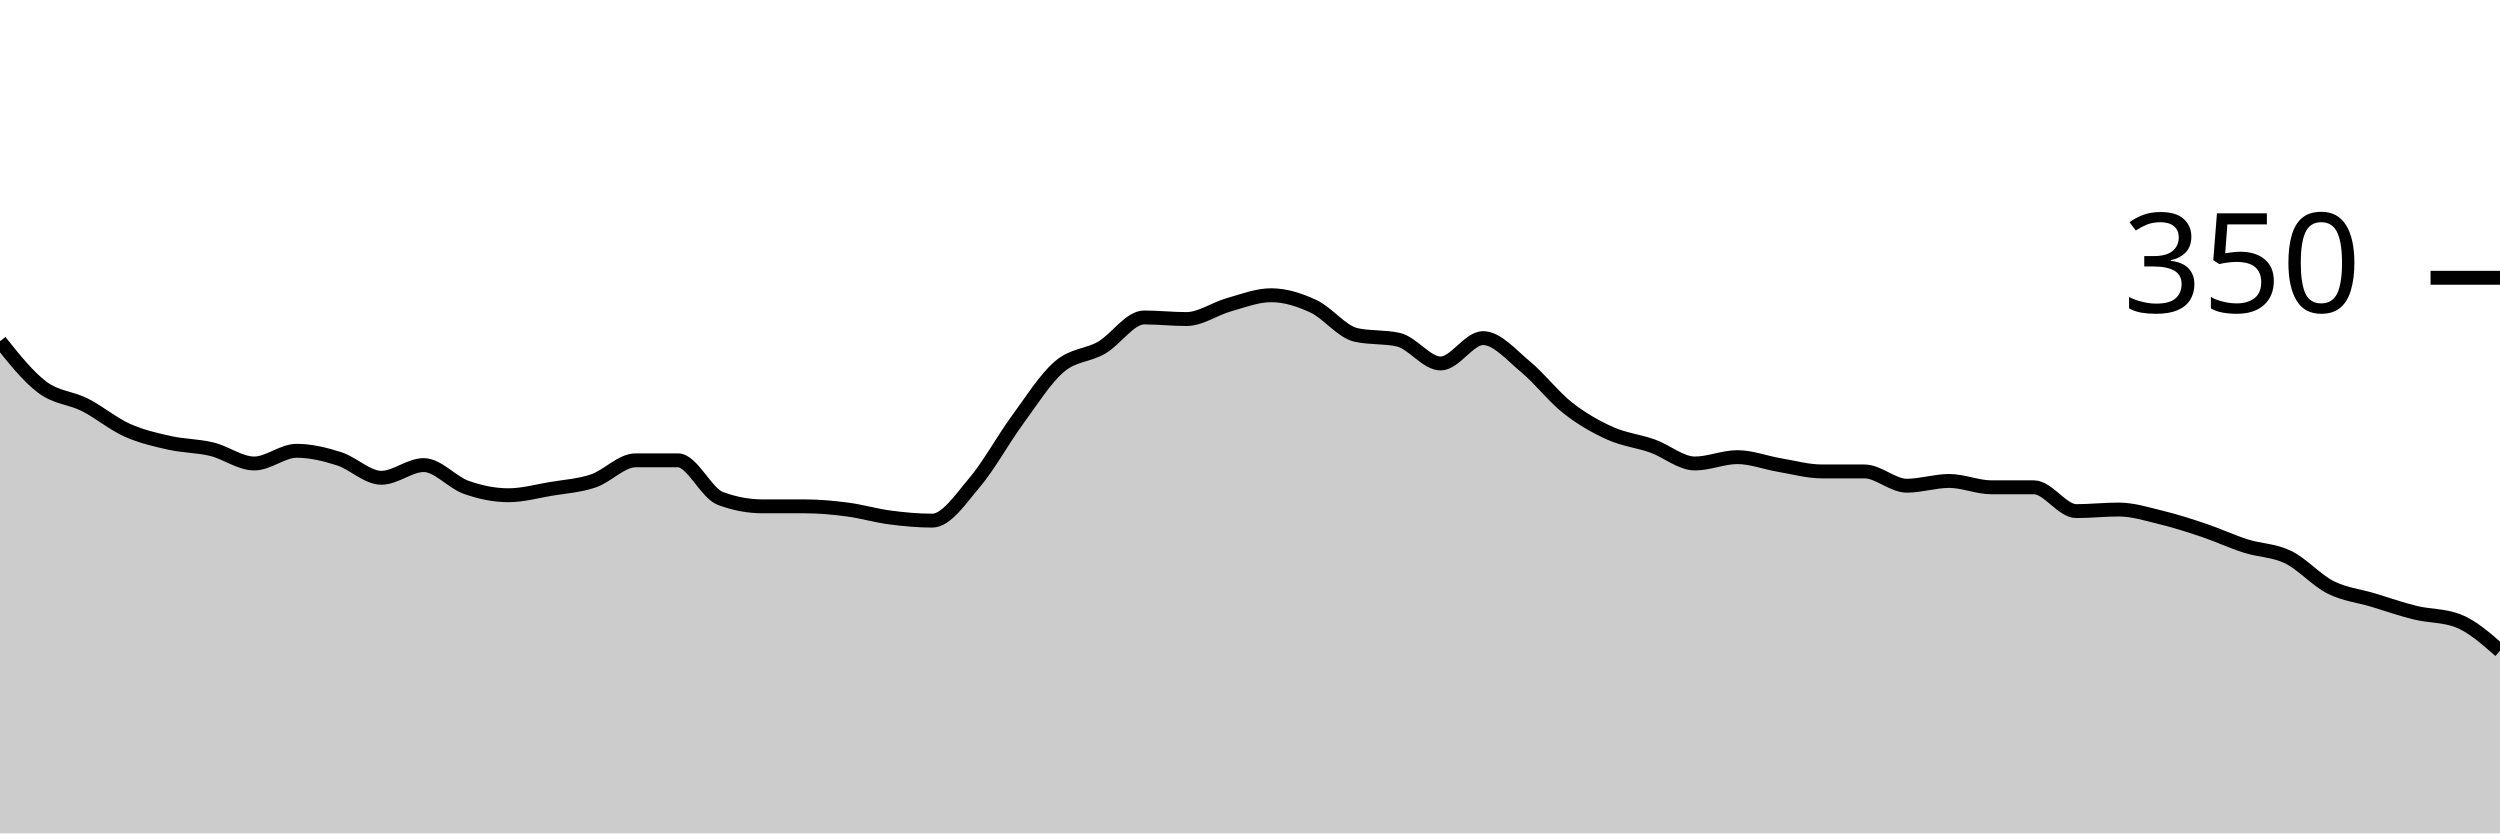
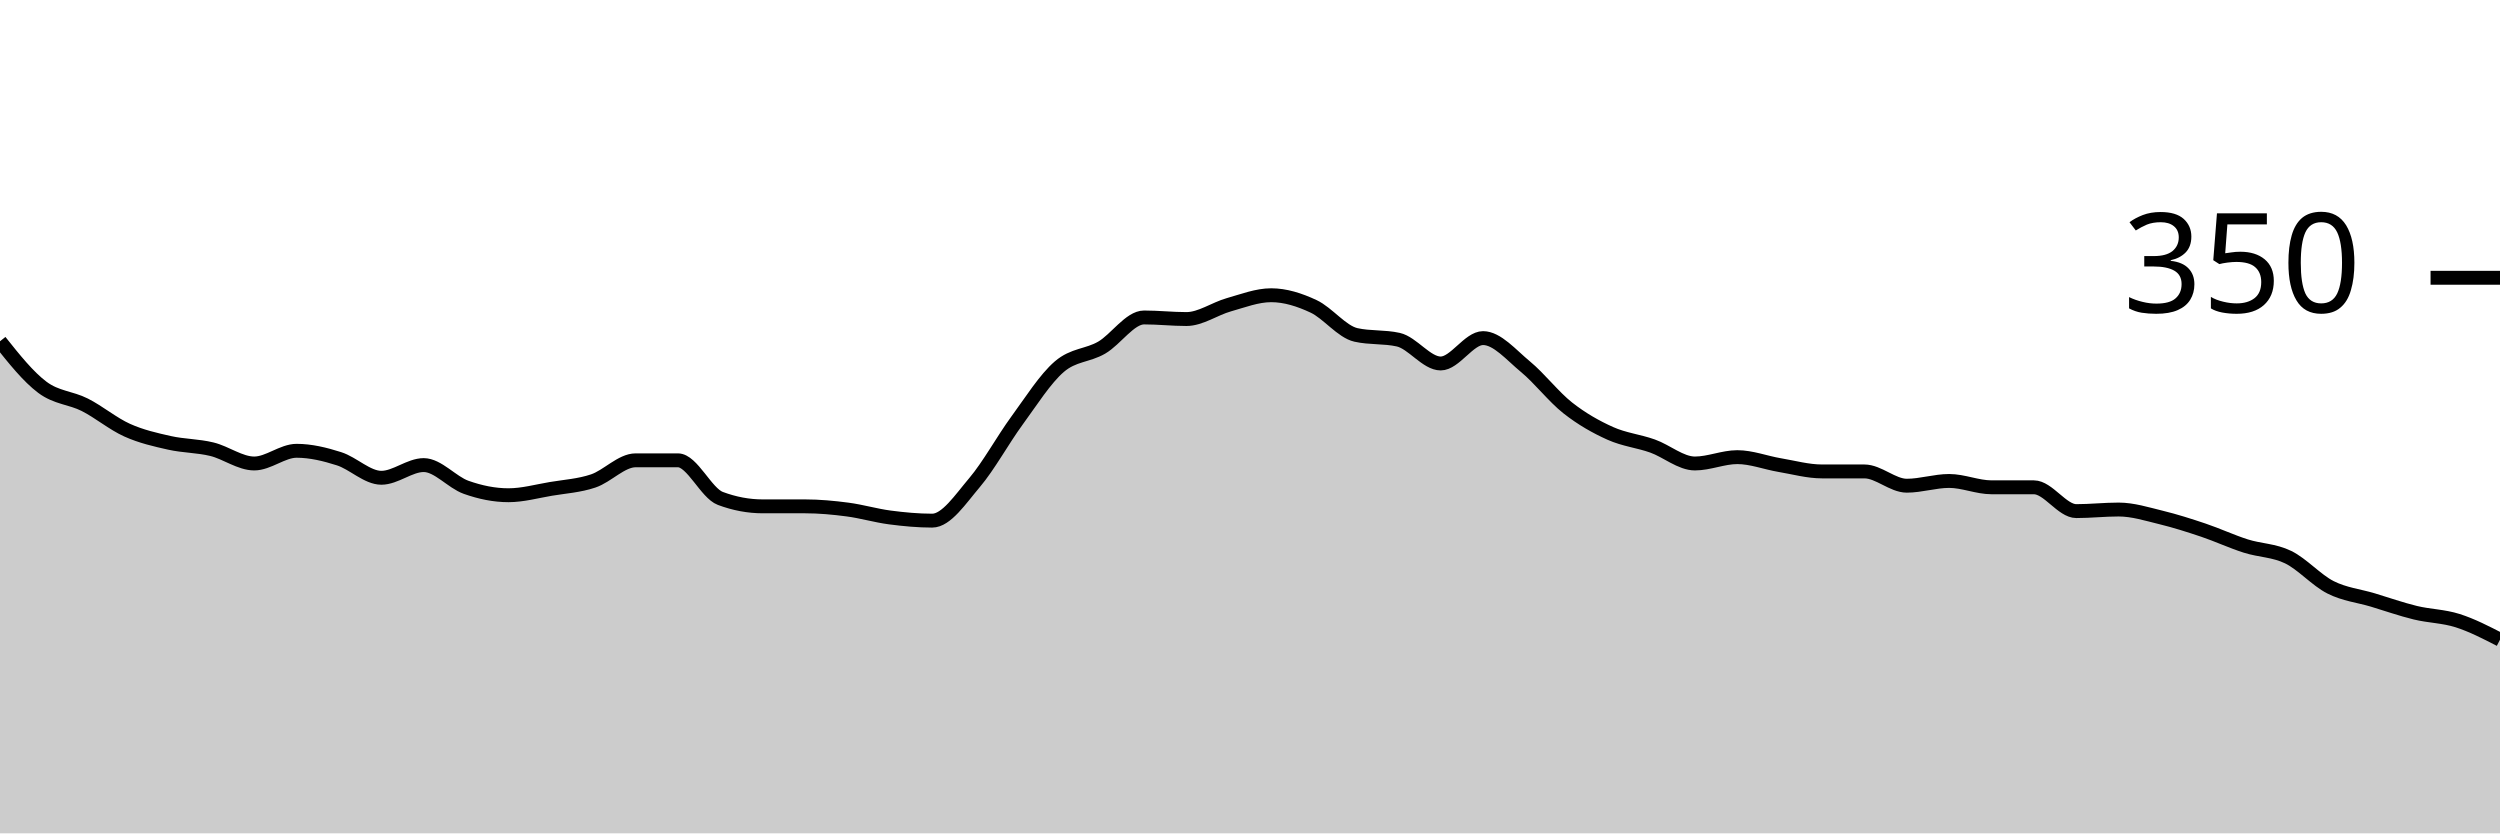
<svg xmlns="http://www.w3.org/2000/svg" viewBox="0 0 180 60">
  <g transform="translate(0,20)">
-     <path class="area" fill="rgba(0, 0, 0, 0.2)" d="M0,4.571C1.017,5.848,2.034,7.124,3.051,7.886C4.068,8.648,5.085,8.629,6.102,9.143C7.119,9.657,8.136,10.514,9.153,10.971C10.169,11.429,11.186,11.657,12.203,11.886C13.22,12.114,14.237,12.095,15.254,12.343C16.271,12.59,17.288,13.371,18.305,13.371C19.322,13.371,20.339,12.457,21.356,12.457C22.373,12.457,23.39,12.705,24.407,13.029C25.424,13.352,26.441,14.4,27.458,14.4C28.475,14.4,29.492,13.486,30.508,13.486C31.525,13.486,32.542,14.724,33.559,15.086C34.576,15.448,35.593,15.657,36.61,15.657C37.627,15.657,38.644,15.371,39.661,15.2C40.678,15.029,41.695,14.971,42.712,14.629C43.729,14.286,44.746,13.143,45.763,13.143C46.78,13.143,47.797,13.143,48.814,13.143C49.831,13.143,50.847,15.505,51.864,15.886C52.881,16.267,53.898,16.457,54.915,16.457C55.932,16.457,56.949,16.457,57.966,16.457C58.983,16.457,60,16.552,61.017,16.686C62.034,16.819,63.051,17.124,64.068,17.257C65.085,17.39,66.102,17.486,67.119,17.486C68.136,17.486,69.153,15.943,70.169,14.743C71.186,13.543,72.203,11.676,73.22,10.286C74.237,8.895,75.254,7.276,76.271,6.4C77.288,5.524,78.305,5.619,79.322,5.029C80.339,4.438,81.356,2.857,82.373,2.857C83.39,2.857,84.407,2.971,85.424,2.971C86.441,2.971,87.458,2.229,88.475,1.943C89.492,1.657,90.508,1.257,91.525,1.257C92.542,1.257,93.559,1.581,94.576,2.057C95.593,2.533,96.61,3.886,97.627,4.114C98.644,4.343,99.661,4.229,100.678,4.457C101.695,4.686,102.712,6.171,103.729,6.171C104.746,6.171,105.763,4.343,106.78,4.343C107.797,4.343,108.814,5.562,109.831,6.4C110.847,7.238,111.864,8.571,112.881,9.371C113.898,10.171,114.915,10.743,115.932,11.2C116.949,11.657,117.966,11.752,118.983,12.114C120,12.476,121.017,13.371,122.034,13.371C123.051,13.371,124.068,12.914,125.085,12.914C126.102,12.914,127.119,13.314,128.136,13.486C129.153,13.657,130.169,13.943,131.186,13.943C132.203,13.943,133.22,13.943,134.237,13.943C135.254,13.943,136.271,14.971,137.288,14.971C138.305,14.971,139.322,14.629,140.339,14.629C141.356,14.629,142.373,15.086,143.39,15.086C144.407,15.086,145.424,15.086,146.441,15.086C147.458,15.086,148.475,16.8,149.492,16.8C150.508,16.8,151.525,16.686,152.542,16.686C153.559,16.686,154.576,17.01,155.593,17.257C156.61,17.505,157.627,17.829,158.644,18.171C159.661,18.514,160.678,18.99,161.695,19.314C162.712,19.638,163.729,19.619,164.746,20.114C165.763,20.61,166.78,21.771,167.797,22.286C168.814,22.8,169.831,22.895,170.847,23.2C171.864,23.505,172.881,23.867,173.898,24.114C174.915,24.362,175.932,24.305,176.949,24.686C177.966,25.067,178.983,25.962,180,26.857L180,40C178.983,40,177.966,40,176.949,40C175.932,40,174.915,40,173.898,40C172.881,40,171.864,40,170.847,40C169.831,40,168.814,40,167.797,40C166.78,40,165.763,40,164.746,40C163.729,40,162.712,40,161.695,40C160.678,40,159.661,40,158.644,40C157.627,40,156.61,40,155.593,40C154.576,40,153.559,40,152.542,40C151.525,40,150.508,40,149.492,40C148.475,40,147.458,40,146.441,40C145.424,40,144.407,40,143.39,40C142.373,40,141.356,40,140.339,40C139.322,40,138.305,40,137.288,40C136.271,40,135.254,40,134.237,40C133.22,40,132.203,40,131.186,40C130.169,40,129.153,40,128.136,40C127.119,40,126.102,40,125.085,40C124.068,40,123.051,40,122.034,40C121.017,40,120,40,118.983,40C117.966,40,116.949,40,115.932,40C114.915,40,113.898,40,112.881,40C111.864,40,110.847,40,109.831,40C108.814,40,107.797,40,106.78,40C105.763,40,104.746,40,103.729,40C102.712,40,101.695,40,100.678,40C99.661,40,98.644,40,97.627,40C96.61,40,95.593,40,94.576,40C93.559,40,92.542,40,91.525,40C90.508,40,89.492,40,88.475,40C87.458,40,86.441,40,85.424,40C84.407,40,83.39,40,82.373,40C81.356,40,80.339,40,79.322,40C78.305,40,77.288,40,76.271,40C75.254,40,74.237,40,73.22,40C72.203,40,71.186,40,70.169,40C69.153,40,68.136,40,67.119,40C66.102,40,65.085,40,64.068,40C63.051,40,62.034,40,61.017,40C60,40,58.983,40,57.966,40C56.949,40,55.932,40,54.915,40C53.898,40,52.881,40,51.864,40C50.847,40,49.831,40,48.814,40C47.797,40,46.78,40,45.763,40C44.746,40,43.729,40,42.712,40C41.695,40,40.678,40,39.661,40C38.644,40,37.627,40,36.61,40C35.593,40,34.576,40,33.559,40C32.542,40,31.525,40,30.508,40C29.492,40,28.475,40,27.458,40C26.441,40,25.424,40,24.407,40C23.39,40,22.373,40,21.356,40C20.339,40,19.322,40,18.305,40C17.288,40,16.271,40,15.254,40C14.237,40,13.22,40,12.203,40C11.186,40,10.169,40,9.153,40C8.136,40,7.119,40,6.102,40C5.085,40,4.068,40,3.051,40C2.034,40,1.017,40,0,40Z" />
-     <path class="line" stroke="black" fill="none" d="M0,4.571C1.017,5.848,2.034,7.124,3.051,7.886C4.068,8.648,5.085,8.629,6.102,9.143C7.119,9.657,8.136,10.514,9.153,10.971C10.169,11.429,11.186,11.657,12.203,11.886C13.22,12.114,14.237,12.095,15.254,12.343C16.271,12.59,17.288,13.371,18.305,13.371C19.322,13.371,20.339,12.457,21.356,12.457C22.373,12.457,23.39,12.705,24.407,13.029C25.424,13.352,26.441,14.4,27.458,14.4C28.475,14.4,29.492,13.486,30.508,13.486C31.525,13.486,32.542,14.724,33.559,15.086C34.576,15.448,35.593,15.657,36.61,15.657C37.627,15.657,38.644,15.371,39.661,15.2C40.678,15.029,41.695,14.971,42.712,14.629C43.729,14.286,44.746,13.143,45.763,13.143C46.78,13.143,47.797,13.143,48.814,13.143C49.831,13.143,50.847,15.505,51.864,15.886C52.881,16.267,53.898,16.457,54.915,16.457C55.932,16.457,56.949,16.457,57.966,16.457C58.983,16.457,60,16.552,61.017,16.686C62.034,16.819,63.051,17.124,64.068,17.257C65.085,17.39,66.102,17.486,67.119,17.486C68.136,17.486,69.153,15.943,70.169,14.743C71.186,13.543,72.203,11.676,73.22,10.286C74.237,8.895,75.254,7.276,76.271,6.4C77.288,5.524,78.305,5.619,79.322,5.029C80.339,4.438,81.356,2.857,82.373,2.857C83.39,2.857,84.407,2.971,85.424,2.971C86.441,2.971,87.458,2.229,88.475,1.943C89.492,1.657,90.508,1.257,91.525,1.257C92.542,1.257,93.559,1.581,94.576,2.057C95.593,2.533,96.61,3.886,97.627,4.114C98.644,4.343,99.661,4.229,100.678,4.457C101.695,4.686,102.712,6.171,103.729,6.171C104.746,6.171,105.763,4.343,106.78,4.343C107.797,4.343,108.814,5.562,109.831,6.4C110.847,7.238,111.864,8.571,112.881,9.371C113.898,10.171,114.915,10.743,115.932,11.2C116.949,11.657,117.966,11.752,118.983,12.114C120,12.476,121.017,13.371,122.034,13.371C123.051,13.371,124.068,12.914,125.085,12.914C126.102,12.914,127.119,13.314,128.136,13.486C129.153,13.657,130.169,13.943,131.186,13.943C132.203,13.943,133.22,13.943,134.237,13.943C135.254,13.943,136.271,14.971,137.288,14.971C138.305,14.971,139.322,14.629,140.339,14.629C141.356,14.629,142.373,15.086,143.39,15.086C144.407,15.086,145.424,15.086,146.441,15.086C147.458,15.086,148.475,16.8,149.492,16.8C150.508,16.8,151.525,16.686,152.542,16.686C153.559,16.686,154.576,17.01,155.593,17.257C156.61,17.505,157.627,17.829,158.644,18.171C159.661,18.514,160.678,18.99,161.695,19.314C162.712,19.638,163.729,19.619,164.746,20.114C165.763,20.61,166.78,21.771,167.797,22.286C168.814,22.8,169.831,22.895,170.847,23.2C171.864,23.505,172.881,23.867,173.898,24.114C174.915,24.362,175.932,24.305,176.949,24.686C177.966,25.067,178.983,25.962,180,26.857" />
+     <path class="area" fill="rgba(0, 0, 0, 0.2)" d="M0,4.571C1.017,5.848,2.034,7.124,3.051,7.886C4.068,8.648,5.085,8.629,6.102,9.143C7.119,9.657,8.136,10.514,9.153,10.971C10.169,11.429,11.186,11.657,12.203,11.886C13.22,12.114,14.237,12.095,15.254,12.343C16.271,12.59,17.288,13.371,18.305,13.371C19.322,13.371,20.339,12.457,21.356,12.457C22.373,12.457,23.39,12.705,24.407,13.029C25.424,13.352,26.441,14.4,27.458,14.4C28.475,14.4,29.492,13.486,30.508,13.486C31.525,13.486,32.542,14.724,33.559,15.086C34.576,15.448,35.593,15.657,36.61,15.657C37.627,15.657,38.644,15.371,39.661,15.2C40.678,15.029,41.695,14.971,42.712,14.629C43.729,14.286,44.746,13.143,45.763,13.143C46.78,13.143,47.797,13.143,48.814,13.143C49.831,13.143,50.847,15.505,51.864,15.886C52.881,16.267,53.898,16.457,54.915,16.457C55.932,16.457,56.949,16.457,57.966,16.457C58.983,16.457,60,16.552,61.017,16.686C62.034,16.819,63.051,17.124,64.068,17.257C65.085,17.39,66.102,17.486,67.119,17.486C68.136,17.486,69.153,15.943,70.169,14.743C71.186,13.543,72.203,11.676,73.22,10.286C74.237,8.895,75.254,7.276,76.271,6.4C77.288,5.524,78.305,5.619,79.322,5.029C80.339,4.438,81.356,2.857,82.373,2.857C83.39,2.857,84.407,2.971,85.424,2.971C86.441,2.971,87.458,2.229,88.475,1.943C89.492,1.657,90.508,1.257,91.525,1.257C92.542,1.257,93.559,1.581,94.576,2.057C95.593,2.533,96.61,3.886,97.627,4.114C98.644,4.343,99.661,4.229,100.678,4.457C101.695,4.686,102.712,6.171,103.729,6.171C104.746,6.171,105.763,4.343,106.78,4.343C107.797,4.343,108.814,5.562,109.831,6.4C110.847,7.238,111.864,8.571,112.881,9.371C113.898,10.171,114.915,10.743,115.932,11.2C116.949,11.657,117.966,11.752,118.983,12.114C120,12.476,121.017,13.371,122.034,13.371C123.051,13.371,124.068,12.914,125.085,12.914C126.102,12.914,127.119,13.314,128.136,13.486C129.153,13.657,130.169,13.943,131.186,13.943C132.203,13.943,133.22,13.943,134.237,13.943C135.254,13.943,136.271,14.971,137.288,14.971C138.305,14.971,139.322,14.629,140.339,14.629C141.356,14.629,142.373,15.086,143.39,15.086C144.407,15.086,145.424,15.086,146.441,15.086C147.458,15.086,148.475,16.8,149.492,16.8C150.508,16.8,151.525,16.686,152.542,16.686C153.559,16.686,154.576,17.01,155.593,17.257C156.61,17.505,157.627,17.829,158.644,18.171C159.661,18.514,160.678,18.99,161.695,19.314C162.712,19.638,163.729,19.619,164.746,20.114C165.763,20.61,166.78,21.771,167.797,22.286C168.814,22.8,169.831,22.895,170.847,23.2C171.864,23.505,172.881,23.867,173.898,24.114C174.915,24.362,175.932,24.362,176.949,24.686C177.966,25.01,178.983,25.533,180,26.057L180,40C178.983,40,177.966,40,176.949,40C175.932,40,174.915,40,173.898,40C172.881,40,171.864,40,170.847,40C169.831,40,168.814,40,167.797,40C166.78,40,165.763,40,164.746,40C163.729,40,162.712,40,161.695,40C160.678,40,159.661,40,158.644,40C157.627,40,156.61,40,155.593,40C154.576,40,153.559,40,152.542,40C151.525,40,150.508,40,149.492,40C148.475,40,147.458,40,146.441,40C145.424,40,144.407,40,143.39,40C142.373,40,141.356,40,140.339,40C139.322,40,138.305,40,137.288,40C136.271,40,135.254,40,134.237,40C133.22,40,132.203,40,131.186,40C130.169,40,129.153,40,128.136,40C127.119,40,126.102,40,125.085,40C124.068,40,123.051,40,122.034,40C121.017,40,120,40,118.983,40C117.966,40,116.949,40,115.932,40C114.915,40,113.898,40,112.881,40C111.864,40,110.847,40,109.831,40C108.814,40,107.797,40,106.78,40C105.763,40,104.746,40,103.729,40C102.712,40,101.695,40,100.678,40C99.661,40,98.644,40,97.627,40C96.61,40,95.593,40,94.576,40C93.559,40,92.542,40,91.525,40C90.508,40,89.492,40,88.475,40C87.458,40,86.441,40,85.424,40C84.407,40,83.39,40,82.373,40C81.356,40,80.339,40,79.322,40C78.305,40,77.288,40,76.271,40C75.254,40,74.237,40,73.22,40C72.203,40,71.186,40,70.169,40C69.153,40,68.136,40,67.119,40C66.102,40,65.085,40,64.068,40C63.051,40,62.034,40,61.017,40C60,40,58.983,40,57.966,40C56.949,40,55.932,40,54.915,40C53.898,40,52.881,40,51.864,40C50.847,40,49.831,40,48.814,40C47.797,40,46.78,40,45.763,40C44.746,40,43.729,40,42.712,40C41.695,40,40.678,40,39.661,40C38.644,40,37.627,40,36.61,40C35.593,40,34.576,40,33.559,40C32.542,40,31.525,40,30.508,40C29.492,40,28.475,40,27.458,40C26.441,40,25.424,40,24.407,40C23.39,40,22.373,40,21.356,40C20.339,40,19.322,40,18.305,40C17.288,40,16.271,40,15.254,40C14.237,40,13.22,40,12.203,40C11.186,40,10.169,40,9.153,40C8.136,40,7.119,40,6.102,40C5.085,40,4.068,40,3.051,40C2.034,40,1.017,40,0,40Z" />
+     <path class="line" stroke="black" fill="none" d="M0,4.571C1.017,5.848,2.034,7.124,3.051,7.886C4.068,8.648,5.085,8.629,6.102,9.143C7.119,9.657,8.136,10.514,9.153,10.971C10.169,11.429,11.186,11.657,12.203,11.886C13.22,12.114,14.237,12.095,15.254,12.343C16.271,12.59,17.288,13.371,18.305,13.371C19.322,13.371,20.339,12.457,21.356,12.457C22.373,12.457,23.39,12.705,24.407,13.029C25.424,13.352,26.441,14.4,27.458,14.4C28.475,14.4,29.492,13.486,30.508,13.486C31.525,13.486,32.542,14.724,33.559,15.086C34.576,15.448,35.593,15.657,36.61,15.657C37.627,15.657,38.644,15.371,39.661,15.2C40.678,15.029,41.695,14.971,42.712,14.629C43.729,14.286,44.746,13.143,45.763,13.143C46.78,13.143,47.797,13.143,48.814,13.143C49.831,13.143,50.847,15.505,51.864,15.886C52.881,16.267,53.898,16.457,54.915,16.457C55.932,16.457,56.949,16.457,57.966,16.457C58.983,16.457,60,16.552,61.017,16.686C62.034,16.819,63.051,17.124,64.068,17.257C65.085,17.39,66.102,17.486,67.119,17.486C68.136,17.486,69.153,15.943,70.169,14.743C71.186,13.543,72.203,11.676,73.22,10.286C74.237,8.895,75.254,7.276,76.271,6.4C77.288,5.524,78.305,5.619,79.322,5.029C80.339,4.438,81.356,2.857,82.373,2.857C83.39,2.857,84.407,2.971,85.424,2.971C86.441,2.971,87.458,2.229,88.475,1.943C89.492,1.657,90.508,1.257,91.525,1.257C92.542,1.257,93.559,1.581,94.576,2.057C95.593,2.533,96.61,3.886,97.627,4.114C98.644,4.343,99.661,4.229,100.678,4.457C101.695,4.686,102.712,6.171,103.729,6.171C104.746,6.171,105.763,4.343,106.78,4.343C107.797,4.343,108.814,5.562,109.831,6.4C110.847,7.238,111.864,8.571,112.881,9.371C113.898,10.171,114.915,10.743,115.932,11.2C116.949,11.657,117.966,11.752,118.983,12.114C120,12.476,121.017,13.371,122.034,13.371C123.051,13.371,124.068,12.914,125.085,12.914C126.102,12.914,127.119,13.314,128.136,13.486C129.153,13.657,130.169,13.943,131.186,13.943C132.203,13.943,133.22,13.943,134.237,13.943C135.254,13.943,136.271,14.971,137.288,14.971C138.305,14.971,139.322,14.629,140.339,14.629C141.356,14.629,142.373,15.086,143.39,15.086C144.407,15.086,145.424,15.086,146.441,15.086C147.458,15.086,148.475,16.8,149.492,16.8C150.508,16.8,151.525,16.686,152.542,16.686C153.559,16.686,154.576,17.01,155.593,17.257C156.61,17.505,157.627,17.829,158.644,18.171C159.661,18.514,160.678,18.99,161.695,19.314C162.712,19.638,163.729,19.619,164.746,20.114C165.763,20.61,166.78,21.771,167.797,22.286C168.814,22.8,169.831,22.895,170.847,23.2C171.864,23.505,172.881,23.867,173.898,24.114C174.915,24.362,175.932,24.362,176.949,24.686C177.966,25.01,178.983,25.533,180,26.057" />
    <path class="axis-ceiling" stroke-width="1" stroke="black" fill="none" d="M175,0L180,0" />
    <text class="axis-ceiling-label" font-family="sans-serif" text-anchor="end" font-size="10px" x="170" y="2.5">350</text>
  </g>
</svg>
